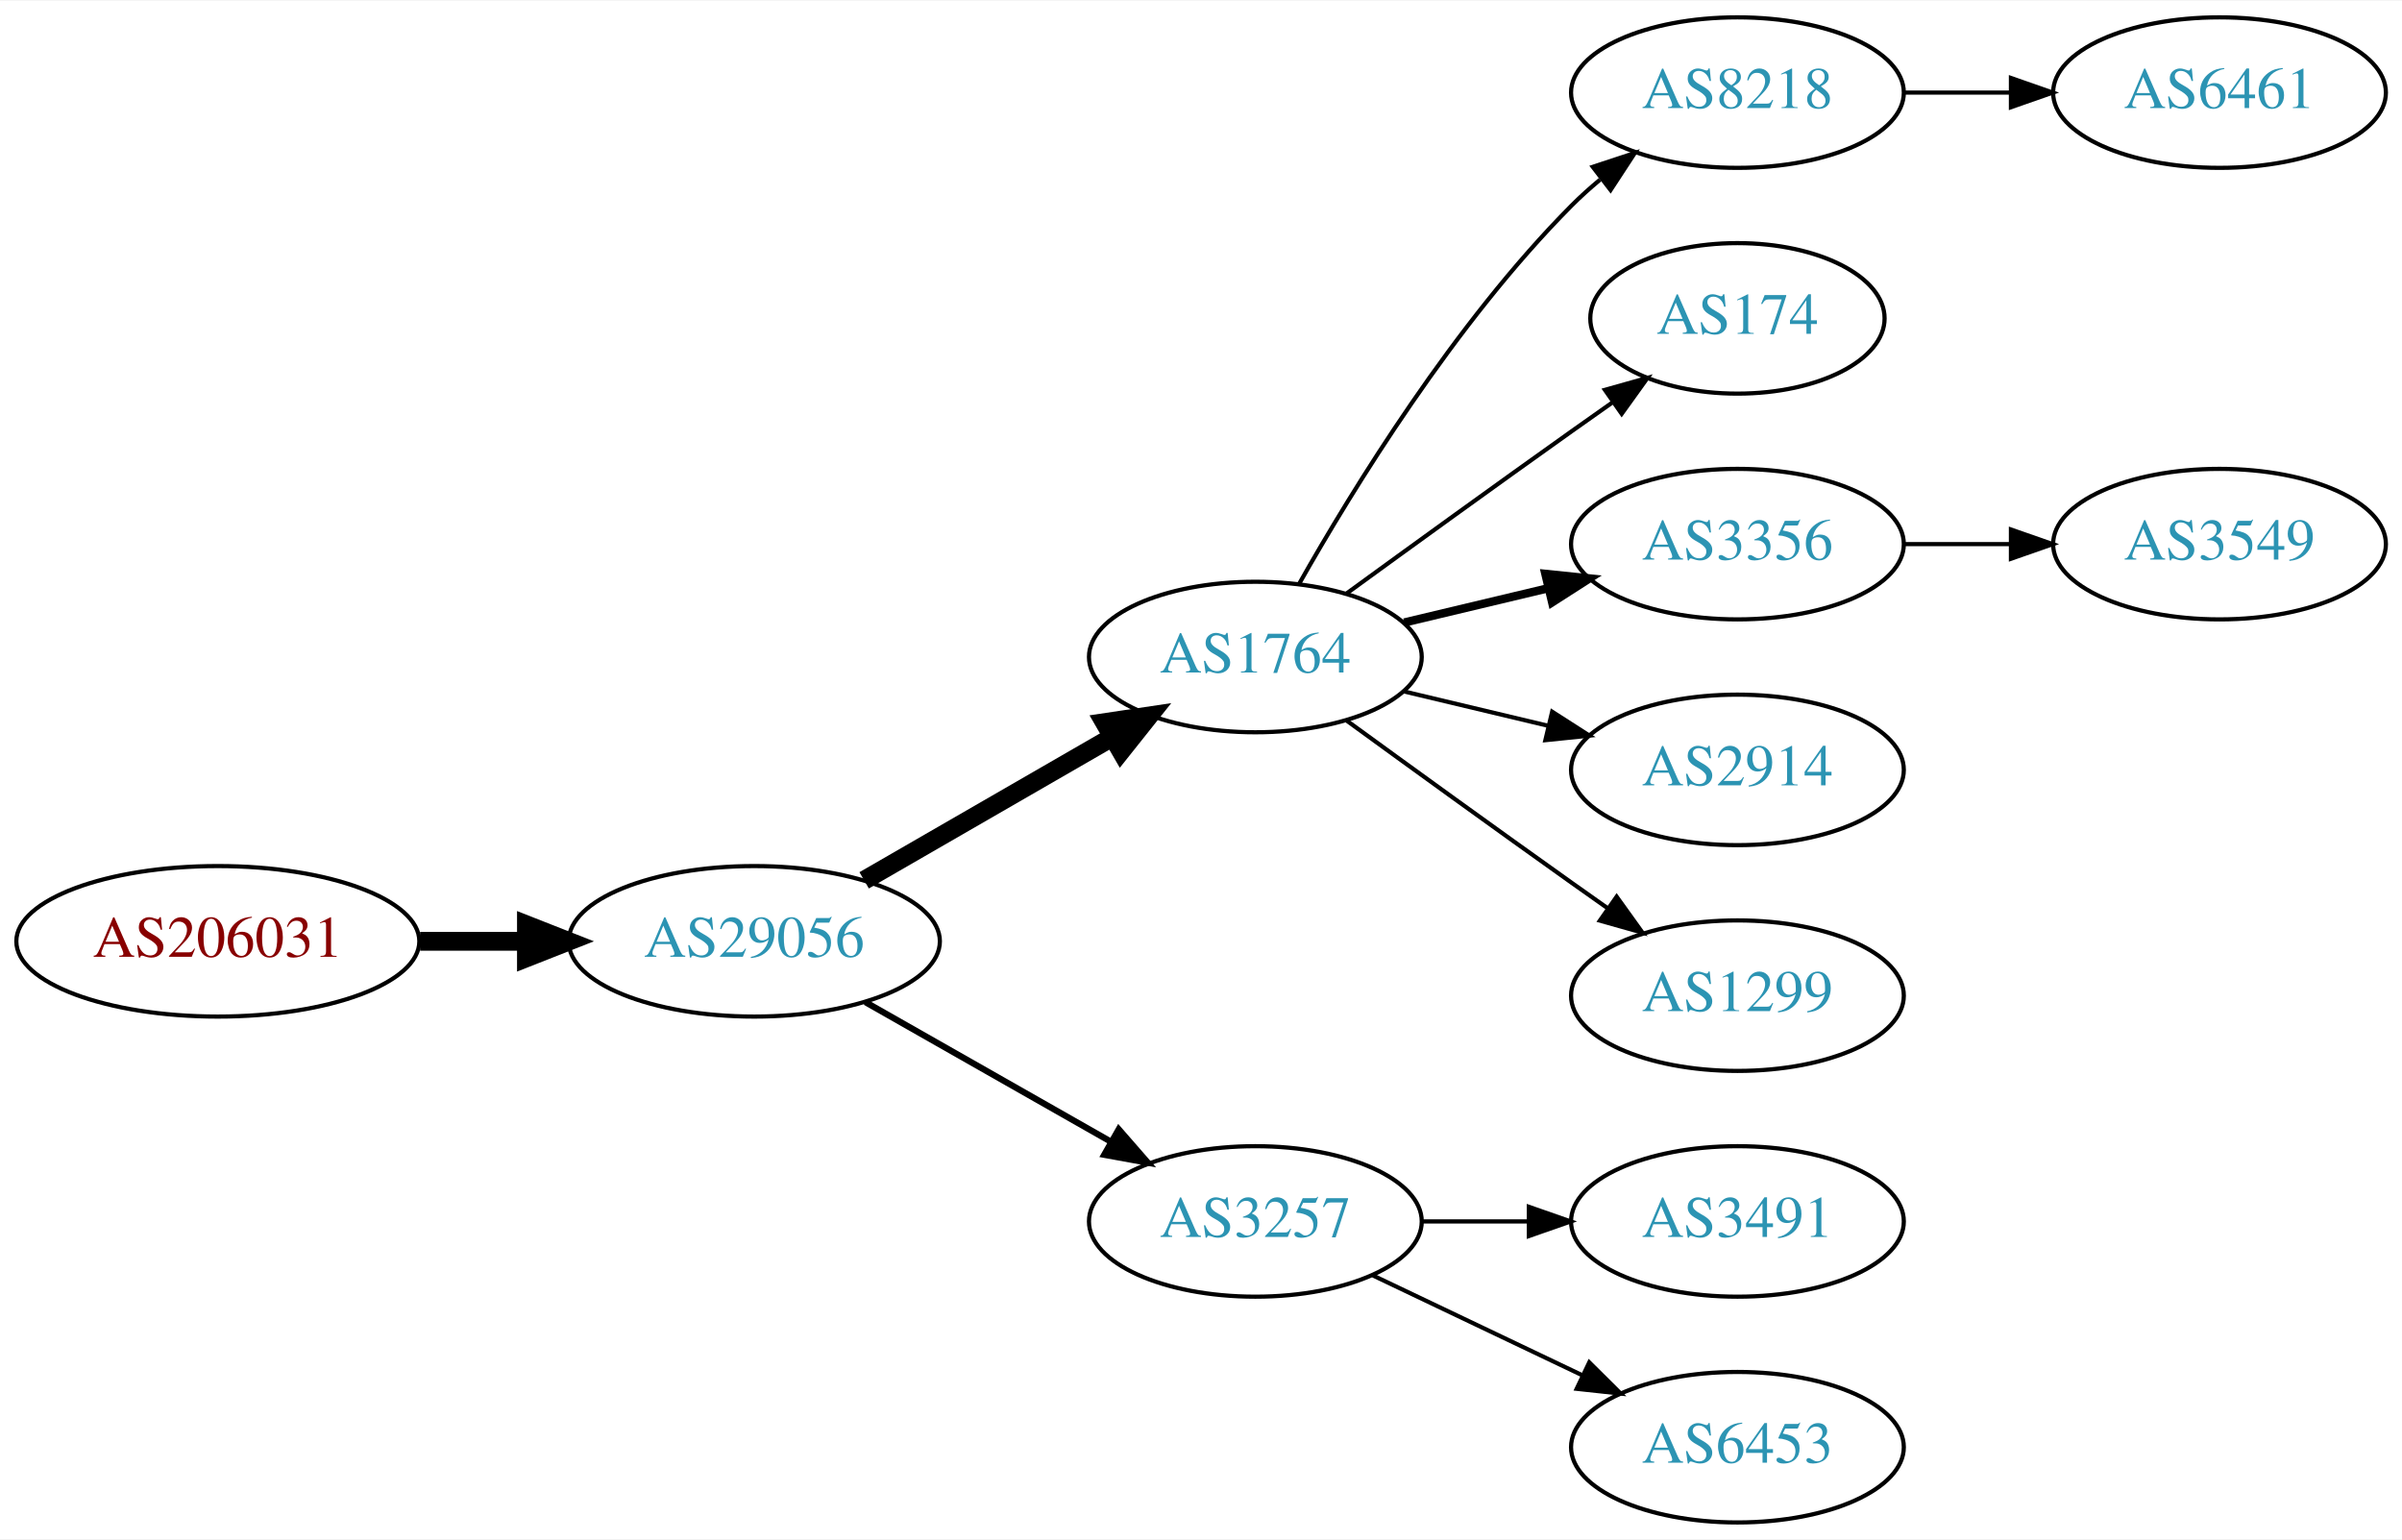
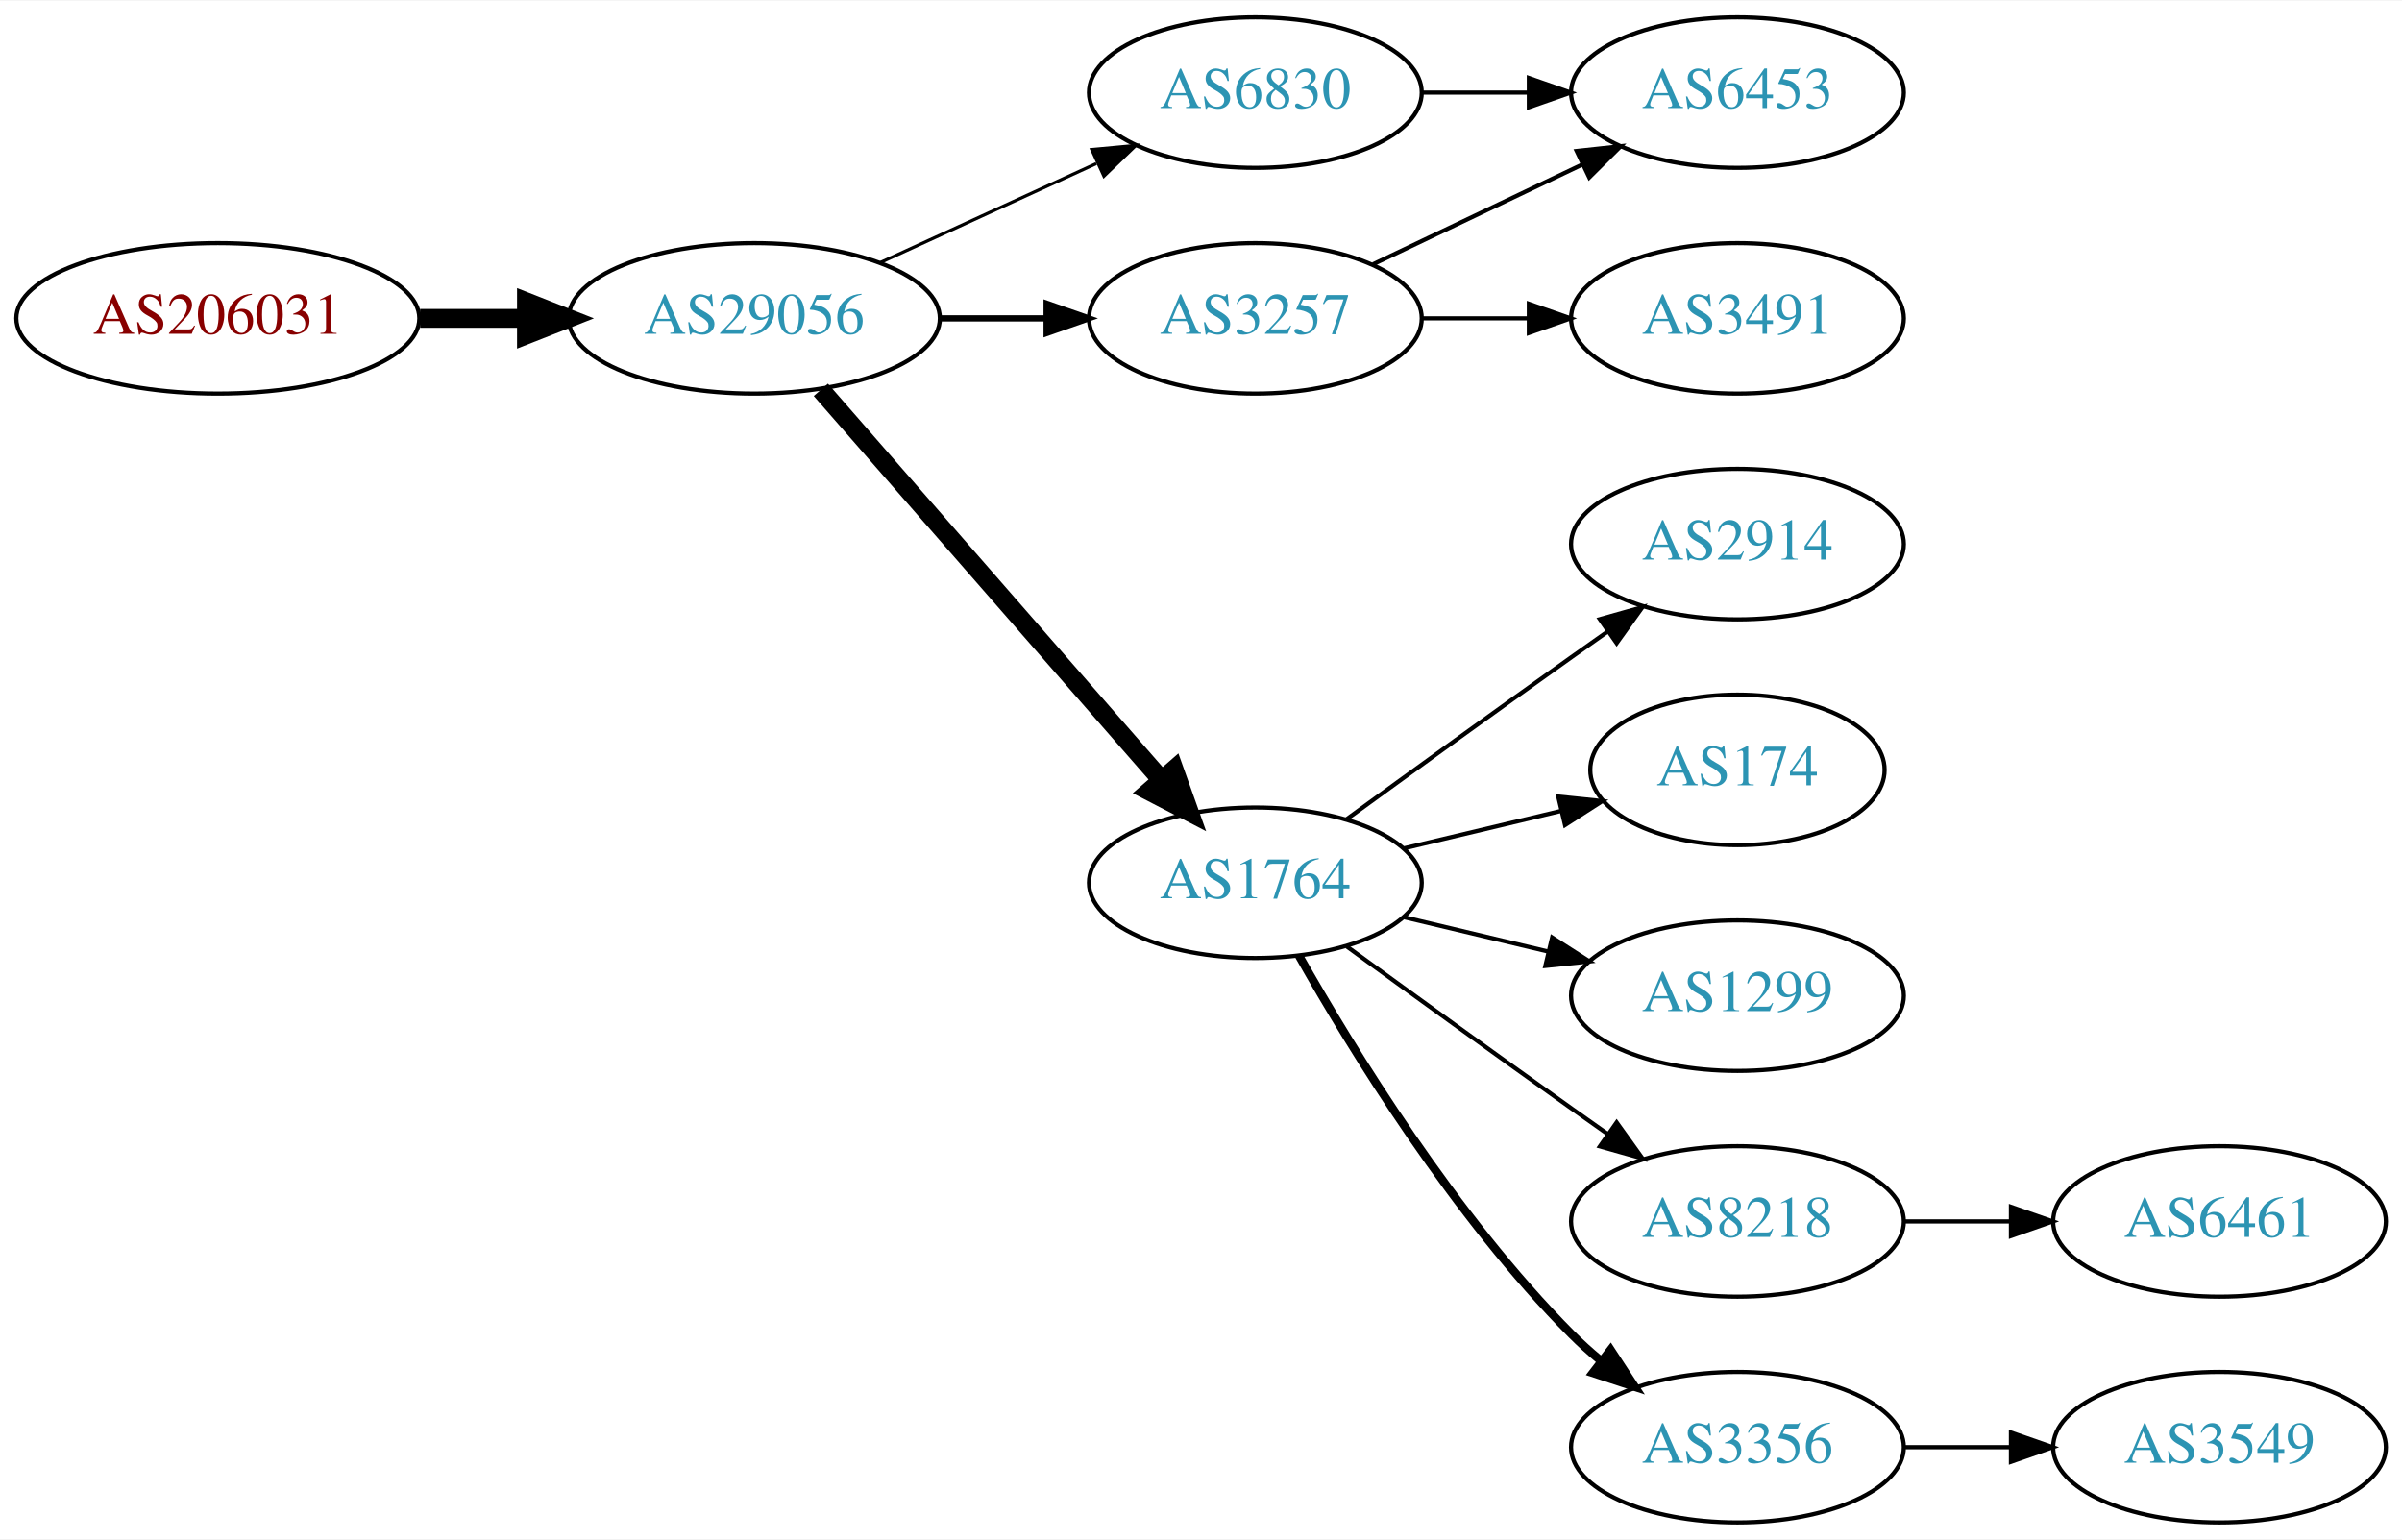
<svg xmlns="http://www.w3.org/2000/svg" xmlns:xlink="http://www.w3.org/1999/xlink" width="574pt" height="368pt" viewBox="0.00 0.00 574.46 368.00">
  <g id="graph0" class="graph" transform="scale(1 1) rotate(0) translate(4 364)">
    <polygon fill="white" stroke="none" points="-4,4 -4,-364 570.463,-364 570.463,4 -4,4" />
    <g id="node1" class="node">
      <g id="a_node1">
        <a xlink:href="/asn/206031" xlink:title="AS206031 ~ KNAPP System Integration GmbH [AT]">
-           <ellipse fill="#ffffff" stroke="black" cx="48.096" cy="-139" rx="48.192" ry="18" />
-           <text text-anchor="middle" x="48.096" y="-135.3" font-family="Times,serif" font-size="14.00" fill="#880000">AS206031</text>
+           <ellipse fill="#ffffff" stroke="black" cx="48.096" cy="-288" rx="48.192" ry="18" />
+           <text text-anchor="middle" x="48.096" y="-284.3" font-family="Times,serif" font-size="14.00" fill="#880000">AS206031</text>
        </a>
      </g>
    </g>
    <g id="node2" class="node">
      <g id="a_node2">
        <a xlink:href="/asn/29056" xlink:title="AS29056 ~ Citycom Telekommunikation GmbH [AT]">
-           <ellipse fill="#ffffff" stroke="black" cx="176.388" cy="-139" rx="44.393" ry="18" />
-           <text text-anchor="middle" x="176.388" y="-135.3" font-family="Times,serif" font-size="14.00" fill="#2c94b3">AS29056</text>
+           <ellipse fill="#ffffff" stroke="black" cx="176.388" cy="-288" rx="44.393" ry="18" />
+           <text text-anchor="middle" x="176.388" y="-284.3" font-family="Times,serif" font-size="14.00" fill="#2c94b3">AS29056</text>
        </a>
      </g>
    </g>
    <g id="edge1" class="edge">
-       <path fill="none" stroke="black" stroke-width="4.5" d="M96.481,-139C104.742,-139 113.386,-139 121.799,-139" />
-       <polygon fill="black" stroke="black" stroke-width="4.5" points="121.904,-142.938 131.904,-139 121.904,-135.063 121.904,-142.938" />
+       <path fill="none" stroke="black" stroke-width="4.5" d="M96.481,-288C104.742,-288 113.386,-288 121.799,-288" />
+       <polygon fill="black" stroke="black" stroke-width="4.5" points="121.904,-291.938 131.904,-288 121.904,-284.063 121.904,-291.938" />
    </g>
    <g id="node3" class="node">
      <g id="a_node3">
-         <a xlink:href="/asn/1764" xlink:title="AS1764 ~ NEXTLAYER-AS [AT]">
-           <ellipse fill="#ffffff" stroke="black" cx="296.23" cy="-207" rx="39.794" ry="18" />
-           <text text-anchor="middle" x="296.23" y="-203.3" font-family="Times,serif" font-size="14.00" fill="#2c94b3">AS1764</text>
+         <a xlink:href="/asn/3257" xlink:title="AS3257 ~ GTT [DE]">
+           <ellipse fill="#ffffff" stroke="black" cx="296.23" cy="-288" rx="39.794" ry="18" />
+           <text text-anchor="middle" x="296.23" y="-284.3" font-family="Times,serif" font-size="14.00" fill="#2c94b3">AS3257</text>
        </a>
      </g>
    </g>
    <g id="edge2" class="edge">
-       <path fill="none" stroke="black" stroke-width="4.5" d="M202.668,-153.588C219.987,-163.582 243.138,-176.941 261.954,-187.799" />
-       <polygon fill="black" stroke="black" stroke-width="4.5" points="260.169,-191.314 270.799,-192.902 264.105,-184.493 260.169,-191.314" />
+       <path fill="none" stroke="black" stroke-width="1.5" d="M220.599,-288C228.911,-288 237.674,-288 246.156,-288" />
+       <polygon fill="black" stroke="black" stroke-width="1.5" points="246.315,-291.5 256.315,-288 246.315,-284.5 246.315,-291.5" />
    </g>
    <g id="node4" class="node">
      <g id="a_node4">
-         <a xlink:href="/asn/3257" xlink:title="AS3257 ~ GTT [DE]">
-           <ellipse fill="#ffffff" stroke="black" cx="296.23" cy="-72" rx="39.794" ry="18" />
-           <text text-anchor="middle" x="296.23" y="-68.3" font-family="Times,serif" font-size="14.00" fill="#2c94b3">AS3257</text>
+         <a xlink:href="/asn/1764" xlink:title="AS1764 ~ NEXTLAYER-AS [AT]">
+           <ellipse fill="#ffffff" stroke="black" cx="296.23" cy="-153" rx="39.794" ry="18" />
+           <text text-anchor="middle" x="296.23" y="-149.3" font-family="Times,serif" font-size="14.00" fill="#2c94b3">AS1764</text>
        </a>
      </g>
    </g>
    <g id="edge3" class="edge">
-       <path fill="none" stroke="black" stroke-width="1.5" d="M202.958,-124.462C220.177,-114.672 243.062,-101.66 261.733,-91.045" />
-       <polygon fill="black" stroke="black" stroke-width="1.5" points="263.554,-94.036 270.517,-86.05 260.094,-87.951 263.554,-94.036" />
+       <path fill="none" stroke="black" stroke-width="4.5" d="M192.312,-270.902C212.855,-247.369 249.974,-204.845 273.571,-177.813" />
+       <polygon fill="black" stroke="black" stroke-width="4.5" points="276.817,-180.082 280.426,-169.959 270.884,-174.903 276.817,-180.082" />
    </g>
    <g id="node5" class="node">
      <g id="a_node5">
-         <a xlink:href="/asn/8218" xlink:title="AS8218 ~ legacy Neotelecoms [FR]">
-           <ellipse fill="#ffffff" stroke="black" cx="411.523" cy="-342" rx="39.794" ry="18" />
-           <text text-anchor="middle" x="411.523" y="-338.3" font-family="Times,serif" font-size="14.00" fill="#2c94b3">AS8218</text>
+         <a xlink:href="/asn/6830" xlink:title="AS6830 ~ LGI-UPC [AT]">
+           <ellipse fill="#ffffff" stroke="black" cx="296.23" cy="-342" rx="39.794" ry="18" />
+           <text text-anchor="middle" x="296.23" y="-338.3" font-family="Times,serif" font-size="14.00" fill="#2c94b3">AS6830</text>
        </a>
      </g>
    </g>
    <g id="edge4" class="edge">
-       <path fill="none" stroke="black" d="M306.69,-224.49C319.472,-247.096 343.904,-286.886 371.877,-315 373.987,-317.121 376.283,-319.188 378.669,-321.171" />
-       <polygon fill="black" stroke="black" points="376.921,-324.242 386.984,-327.556 381.184,-318.69 376.921,-324.242" />
+       <path fill="none" stroke="black" stroke-width="0.75" d="M206.517,-301.348C222.128,-308.502 241.526,-317.391 258.198,-325.03" />
+       <polygon fill="black" stroke="black" stroke-width="0.75" points="257.101,-328.378 267.65,-329.362 260.017,-322.014 257.101,-328.378" />
    </g>
    <g id="node6" class="node">
      <g id="a_node6">
-         <a xlink:href="/asn/174" xlink:title="AS174 ~ Cogent Communications [US]">
-           <ellipse fill="#ffffff" stroke="black" cx="411.523" cy="-288" rx="35.194" ry="18" />
-           <text text-anchor="middle" x="411.523" y="-284.3" font-family="Times,serif" font-size="14.00" fill="#2c94b3">AS174</text>
+         <a xlink:href="/asn/6453" xlink:title="AS6453 ~ TATA COMMUNICATIONS (AMERICA) INC [US]">
+           <ellipse fill="#ffffff" stroke="black" cx="411.523" cy="-342" rx="39.794" ry="18" />
+           <text text-anchor="middle" x="411.523" y="-338.3" font-family="Times,serif" font-size="14.00" fill="#2c94b3">AS6453</text>
        </a>
      </g>
    </g>
    <g id="edge5" class="edge">
-       <path fill="none" stroke="black" d="M318.078,-222.222C333.012,-233.091 353.626,-248.025 371.877,-261 375.087,-263.282 378.456,-265.661 381.811,-268.018" />
-       <polygon fill="black" stroke="black" points="379.823,-270.899 390.021,-273.77 383.839,-265.166 379.823,-270.899" />
+       <path fill="none" stroke="black" d="M324.367,-300.934C339.361,-308.081 358.182,-317.052 374.405,-324.785" />
+       <polygon fill="black" stroke="black" points="373.075,-328.028 383.608,-329.171 376.087,-321.709 373.075,-328.028" />
    </g>
    <g id="node7" class="node">
      <g id="a_node7">
-         <a xlink:href="/asn/3356" xlink:title="AS3356 ~ Level 3 Parent, LLC [US]">
-           <ellipse fill="#ffffff" stroke="black" cx="411.523" cy="-234" rx="39.794" ry="18" />
-           <text text-anchor="middle" x="411.523" y="-230.3" font-family="Times,serif" font-size="14.00" fill="#2c94b3">AS3356</text>
+         <a xlink:href="/asn/3491" xlink:title="AS3491 ~ PCCW Global, Inc. [US]">
+           <ellipse fill="#ffffff" stroke="black" cx="411.523" cy="-288" rx="39.794" ry="18" />
+           <text text-anchor="middle" x="411.523" y="-284.3" font-family="Times,serif" font-size="14.00" fill="#2c94b3">AS3491</text>
        </a>
      </g>
    </g>
    <g id="edge6" class="edge">
-       <path fill="none" stroke="black" stroke-width="2" d="M331.837,-215.248C342.709,-217.838 354.863,-220.735 366.305,-223.462" />
-       <polygon fill="black" stroke="black" stroke-width="2" points="365.589,-226.889 376.128,-225.803 367.212,-220.08 365.589,-226.889" />
+       <path fill="none" stroke="black" d="M335.902,-288C344.105,-288 352.869,-288 361.401,-288" />
+       <polygon fill="black" stroke="black" points="361.641,-291.5 371.641,-288 361.641,-284.5 361.641,-291.5" />
    </g>
    <g id="node8" class="node">
      <g id="a_node8">
        <a xlink:href="/asn/2914" xlink:title="AS2914 ~ NTT America, Inc. [US]">
-           <ellipse fill="#ffffff" stroke="black" cx="411.523" cy="-180" rx="39.794" ry="18" />
-           <text text-anchor="middle" x="411.523" y="-176.3" font-family="Times,serif" font-size="14.00" fill="#2c94b3">AS2914</text>
+           <ellipse fill="#ffffff" stroke="black" cx="411.523" cy="-234" rx="39.794" ry="18" />
+           <text text-anchor="middle" x="411.523" y="-230.3" font-family="Times,serif" font-size="14.00" fill="#2c94b3">AS2914</text>
        </a>
      </g>
    </g>
    <g id="edge7" class="edge">
-       <path fill="none" stroke="black" d="M331.837,-198.752C342.709,-196.162 354.863,-193.265 366.305,-190.538" />
-       <polygon fill="black" stroke="black" points="367.212,-193.92 376.128,-188.197 365.589,-187.111 367.212,-193.92" />
+       <path fill="none" stroke="black" d="M318.078,-168.222C333.012,-179.091 353.626,-194.025 371.877,-207 374.697,-209.005 377.64,-211.085 380.588,-213.159" />
+       <polygon fill="black" stroke="black" points="378.616,-216.05 388.813,-218.926 382.634,-210.319 378.616,-216.05" />
    </g>
    <g id="node9" class="node">
      <g id="a_node9">
+         <a xlink:href="/asn/174" xlink:title="AS174 ~ Cogent Communications [US]">
+           <ellipse fill="#ffffff" stroke="black" cx="411.523" cy="-180" rx="35.194" ry="18" />
+           <text text-anchor="middle" x="411.523" y="-176.3" font-family="Times,serif" font-size="14.00" fill="#2c94b3">AS174</text>
+         </a>
+       </g>
+     </g>
+     <g id="edge8" class="edge">
+       <path fill="none" stroke="black" d="M331.837,-161.248C343.632,-164.058 356.937,-167.229 369.204,-170.153" />
+       <polygon fill="black" stroke="black" points="368.67,-173.624 379.209,-172.537 370.293,-166.814 368.67,-173.624" />
+     </g>
+     <g id="node10" class="node">
+       <g id="a_node10">
        <a xlink:href="/asn/1299" xlink:title="AS1299 ~ Telia Carrier [EU]">
          <ellipse fill="#ffffff" stroke="black" cx="411.523" cy="-126" rx="39.794" ry="18" />
          <text text-anchor="middle" x="411.523" y="-122.3" font-family="Times,serif" font-size="14.00" fill="#2c94b3">AS1299</text>
        </a>
      </g>
    </g>
-     <g id="edge8" class="edge">
-       <path fill="none" stroke="black" d="M318.078,-191.778C333.012,-180.909 353.626,-165.975 371.877,-153 374.697,-150.995 377.64,-148.915 380.588,-146.841" />
-       <polygon fill="black" stroke="black" points="382.634,-149.681 388.813,-141.074 378.616,-143.95 382.634,-149.681" />
+     <g id="edge9" class="edge">
+       <path fill="none" stroke="black" d="M331.837,-144.752C342.709,-142.162 354.863,-139.265 366.305,-136.538" />
+       <polygon fill="black" stroke="black" points="367.212,-139.92 376.128,-134.197 365.589,-133.111 367.212,-139.92" />
    </g>
    <g id="node11" class="node">
      <g id="a_node11">
-         <a xlink:href="/asn/3491" xlink:title="AS3491 ~ PCCW Global, Inc. [US]">
+         <a xlink:href="/asn/8218" xlink:title="AS8218 ~ legacy Neotelecoms [FR]">
          <ellipse fill="#ffffff" stroke="black" cx="411.523" cy="-72" rx="39.794" ry="18" />
-           <text text-anchor="middle" x="411.523" y="-68.3" font-family="Times,serif" font-size="14.00" fill="#2c94b3">AS3491</text>
+           <text text-anchor="middle" x="411.523" y="-68.3" font-family="Times,serif" font-size="14.00" fill="#2c94b3">AS8218</text>
        </a>
      </g>
    </g>
    <g id="edge10" class="edge">
-       <path fill="none" stroke="black" d="M335.902,-72C344.105,-72 352.869,-72 361.401,-72" />
-       <polygon fill="black" stroke="black" points="361.641,-75.5 371.641,-72 361.641,-68.5 361.641,-75.5" />
+       <path fill="none" stroke="black" d="M318.078,-137.778C333.012,-126.909 353.626,-111.975 371.877,-99 374.697,-96.995 377.64,-94.915 380.588,-92.841" />
+       <polygon fill="black" stroke="black" points="382.634,-95.681 388.813,-87.074 378.616,-89.95 382.634,-95.681" />
    </g>
    <g id="node12" class="node">
      <g id="a_node12">
-         <a xlink:href="/asn/6453" xlink:title="AS6453 ~ TATA COMMUNICATIONS (AMERICA) INC [US]">
+         <a xlink:href="/asn/3356" xlink:title="AS3356 ~ Level 3 Parent, LLC [US]">
          <ellipse fill="#ffffff" stroke="black" cx="411.523" cy="-18" rx="39.794" ry="18" />
-           <text text-anchor="middle" x="411.523" y="-14.3" font-family="Times,serif" font-size="14.00" fill="#2c94b3">AS6453</text>
+           <text text-anchor="middle" x="411.523" y="-14.3" font-family="Times,serif" font-size="14.00" fill="#2c94b3">AS3356</text>
        </a>
      </g>
    </g>
    <g id="edge11" class="edge">
-       <path fill="none" stroke="black" d="M324.367,-59.066C339.361,-51.919 358.182,-42.948 374.405,-35.215" />
-       <polygon fill="black" stroke="black" points="376.087,-38.291 383.608,-30.829 373.075,-31.972 376.087,-38.291" />
+       <path fill="none" stroke="black" stroke-width="2" d="M306.69,-135.51C319.472,-112.904 343.904,-73.114 371.877,-45 373.987,-42.879 376.283,-40.812 378.669,-38.829" />
+       <polygon fill="black" stroke="black" stroke-width="2" points="381.184,-41.31 386.984,-32.444 376.921,-35.758 381.184,-41.31" />
    </g>
-     <g id="node10" class="node">
-       <g id="a_node10">
-         <a xlink:href="/asn/6461" xlink:title="AS6461 ~ Zayo Bandwidth [US]">
-           <ellipse fill="#ffffff" stroke="black" cx="526.816" cy="-342" rx="39.794" ry="18" />
-           <text text-anchor="middle" x="526.816" y="-338.3" font-family="Times,serif" font-size="14.00" fill="#2c94b3">AS6461</text>
-         </a>
-       </g>
-     </g>
-     <g id="edge9" class="edge">
-       <path fill="none" stroke="black" d="M451.195,-342C459.398,-342 468.162,-342 476.694,-342" />
-       <polygon fill="black" stroke="black" points="476.934,-345.5 486.934,-342 476.933,-338.5 476.934,-345.5" />
+     <g id="edge14" class="edge">
+       <path fill="none" stroke="black" d="M335.902,-342C344.105,-342 352.869,-342 361.401,-342" />
+       <polygon fill="black" stroke="black" points="361.641,-345.5 371.641,-342 361.641,-338.5 361.641,-345.5" />
    </g>
    <g id="node13" class="node">
      <g id="a_node13">
-         <a xlink:href="/asn/3549" xlink:title="AS3549 ~ Level 3 Parent, LLC [US]">
-           <ellipse fill="#ffffff" stroke="black" cx="526.816" cy="-234" rx="39.794" ry="18" />
-           <text text-anchor="middle" x="526.816" y="-230.3" font-family="Times,serif" font-size="14.00" fill="#2c94b3">AS3549</text>
+         <a xlink:href="/asn/6461" xlink:title="AS6461 ~ Zayo Bandwidth [US]">
+           <ellipse fill="#ffffff" stroke="black" cx="526.816" cy="-72" rx="39.794" ry="18" />
+           <text text-anchor="middle" x="526.816" y="-68.3" font-family="Times,serif" font-size="14.00" fill="#2c94b3">AS6461</text>
        </a>
      </g>
    </g>
    <g id="edge12" class="edge">
-       <path fill="none" stroke="black" d="M451.195,-234C459.398,-234 468.162,-234 476.694,-234" />
-       <polygon fill="black" stroke="black" points="476.934,-237.5 486.934,-234 476.933,-230.5 476.934,-237.5" />
+       <path fill="none" stroke="black" d="M451.195,-72C459.398,-72 468.162,-72 476.694,-72" />
+       <polygon fill="black" stroke="black" points="476.934,-75.5 486.934,-72 476.933,-68.5 476.934,-75.5" />
+     </g>
+     <g id="node14" class="node">
+       <g id="a_node14">
+         <a xlink:href="/asn/3549" xlink:title="AS3549 ~ Level 3 Parent, LLC [US]">
+           <ellipse fill="#ffffff" stroke="black" cx="526.816" cy="-18" rx="39.794" ry="18" />
+           <text text-anchor="middle" x="526.816" y="-14.3" font-family="Times,serif" font-size="14.00" fill="#2c94b3">AS3549</text>
+         </a>
+       </g>
+     </g>
+     <g id="edge13" class="edge">
+       <path fill="none" stroke="black" d="M451.195,-18C459.398,-18 468.162,-18 476.694,-18" />
+       <polygon fill="black" stroke="black" points="476.934,-21.5 486.934,-18 476.933,-14.5 476.934,-21.5" />
    </g>
  </g>
</svg>
